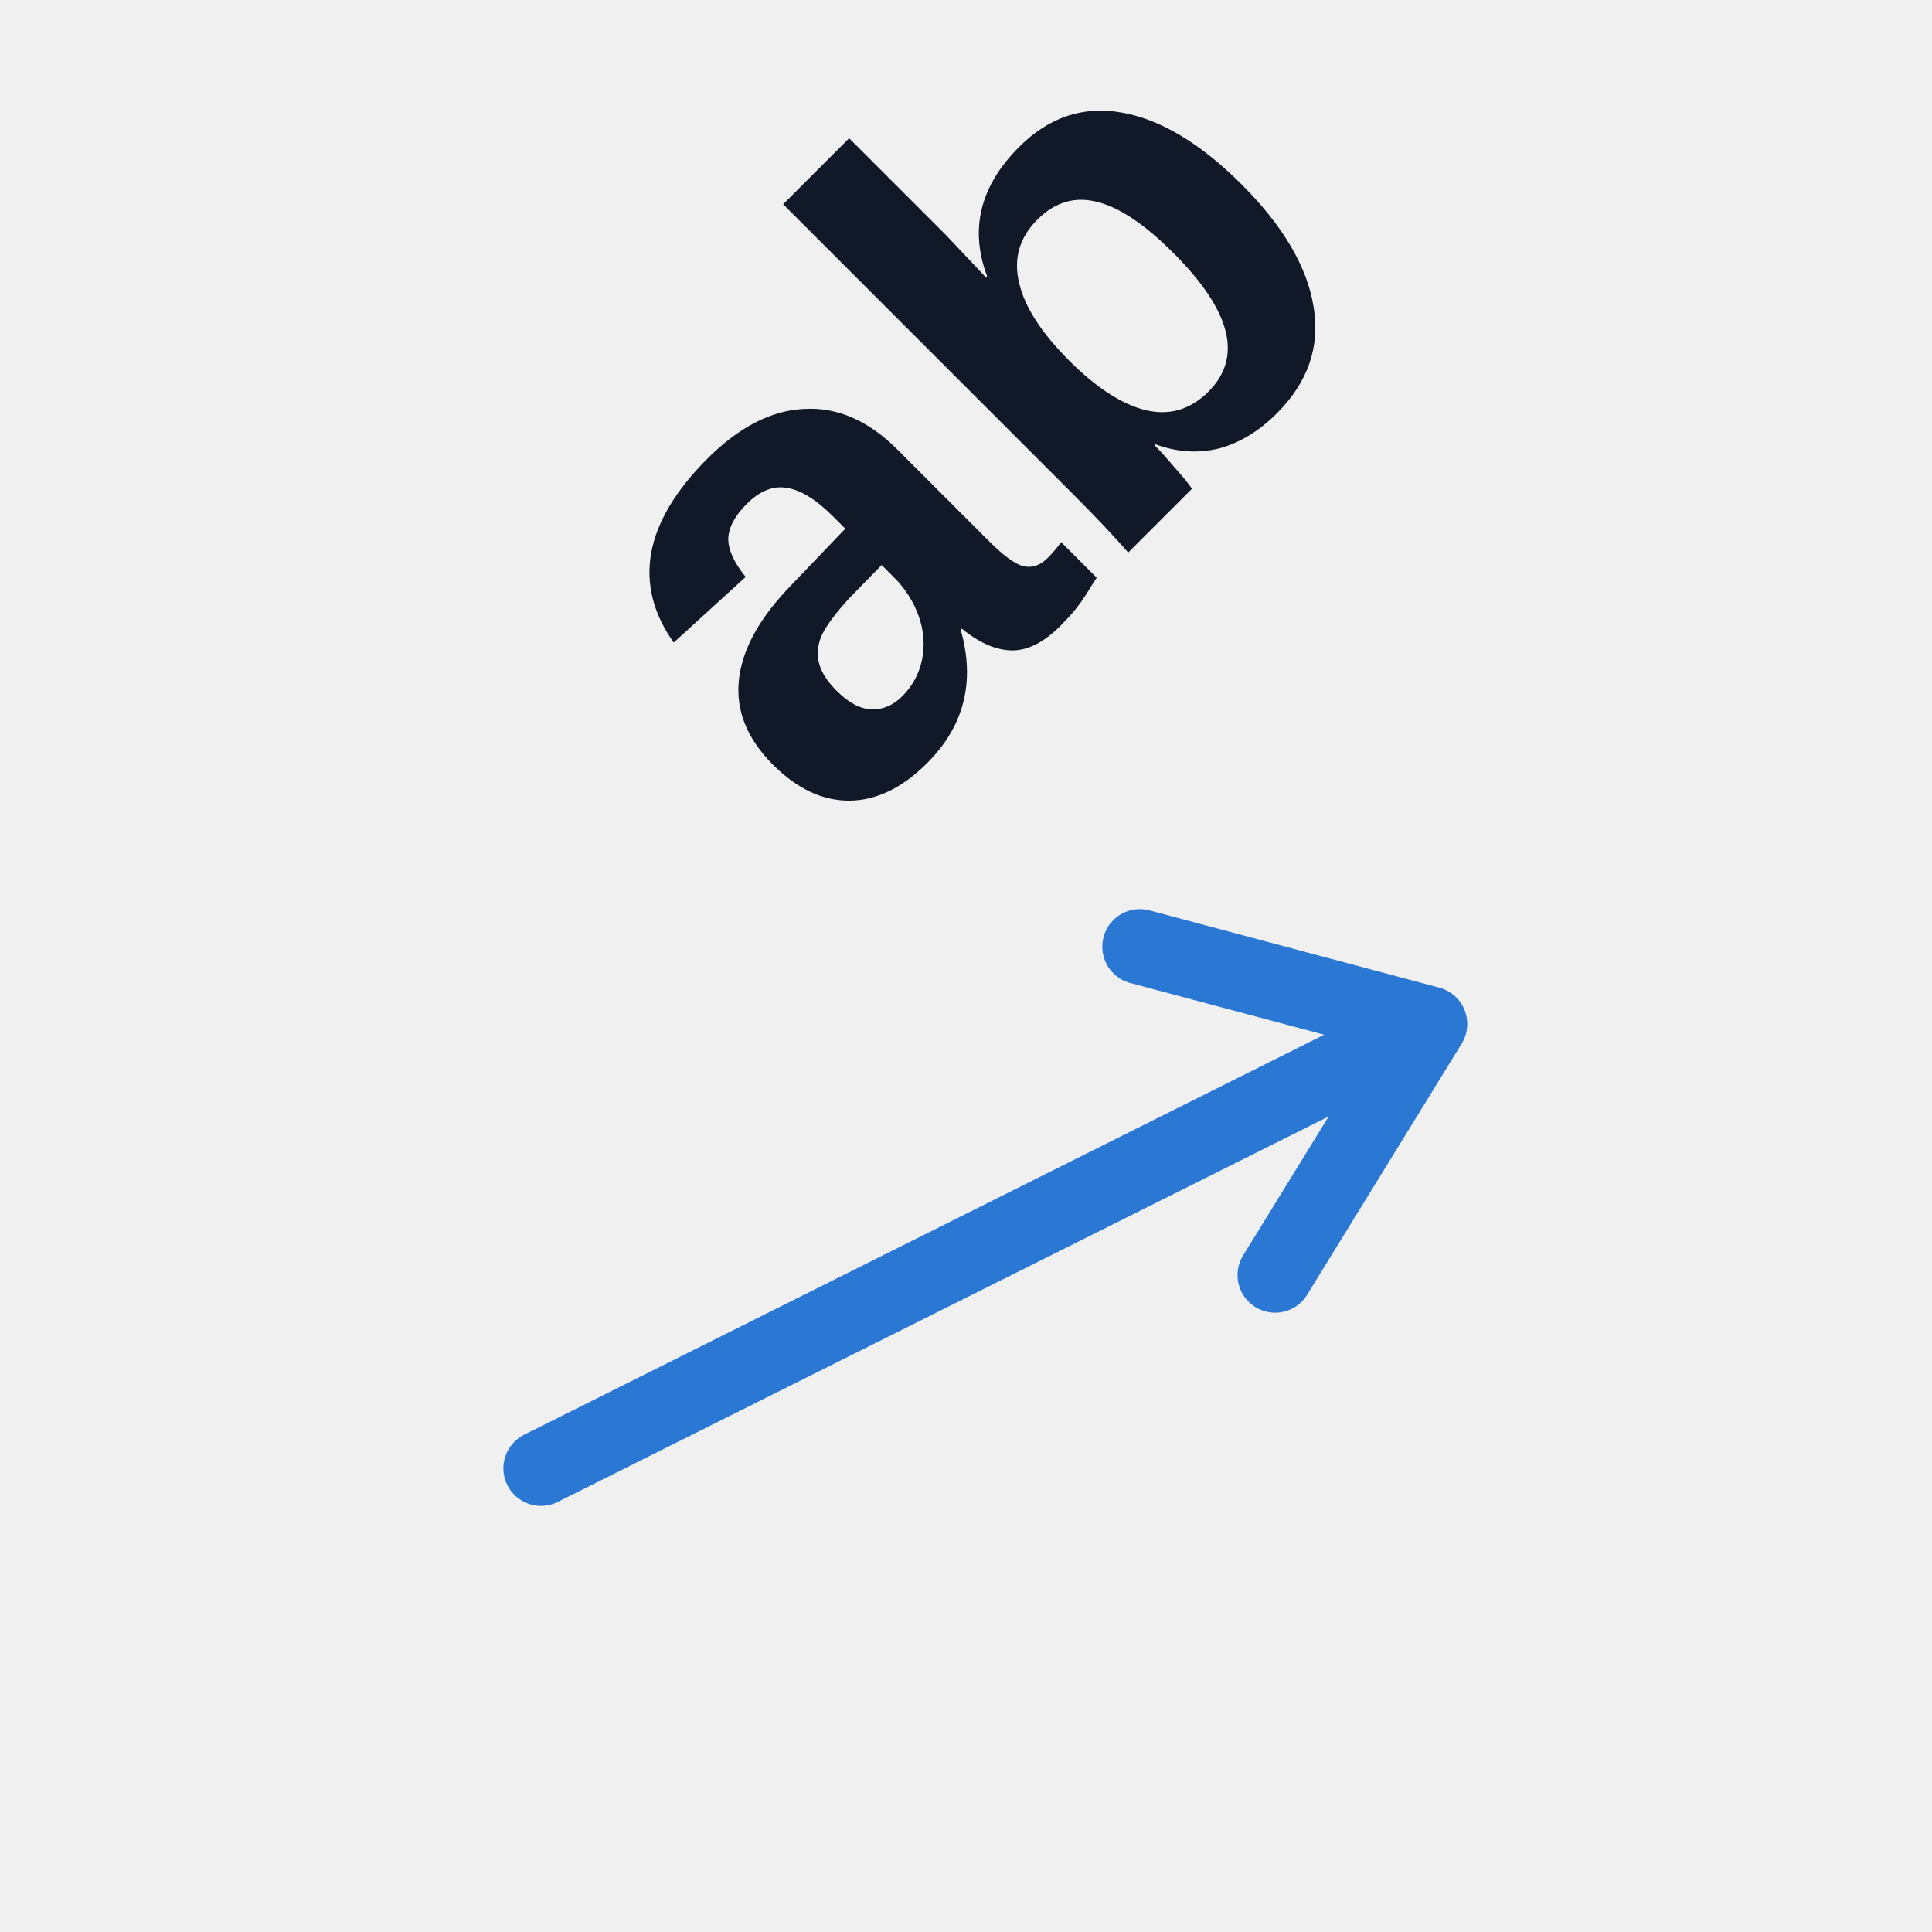
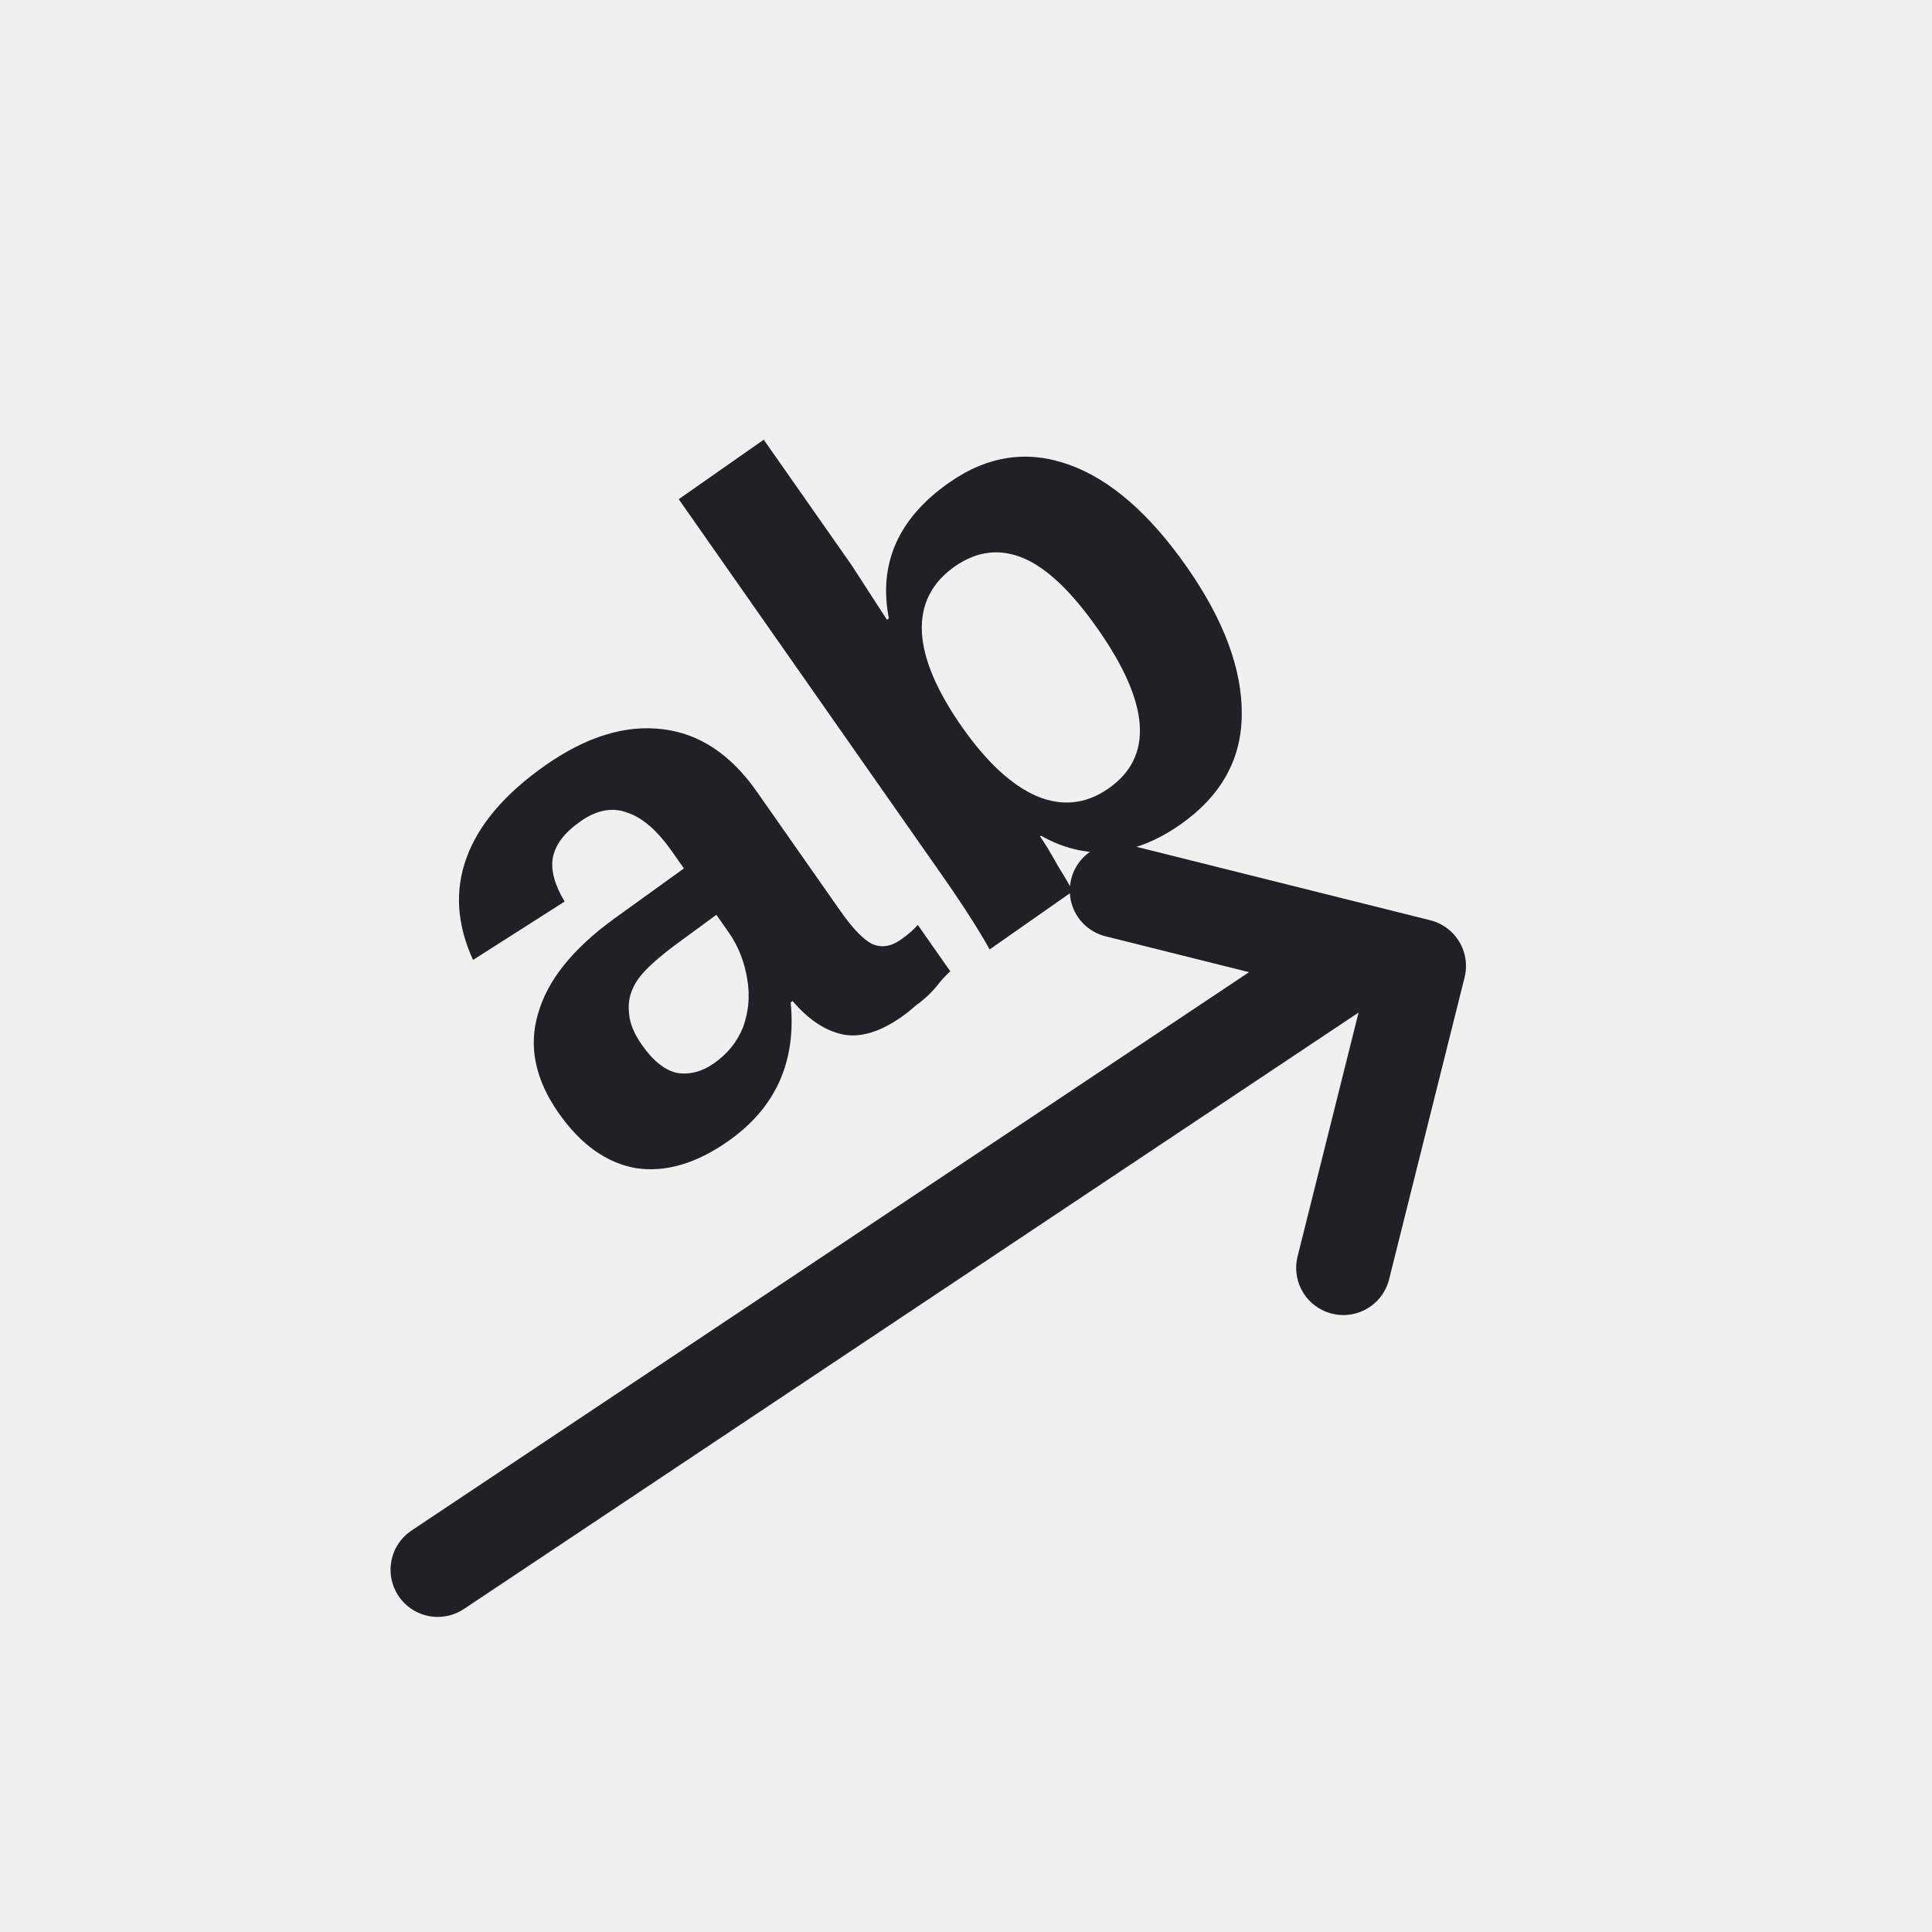
- <svg xmlns="http://www.w3.org/2000/svg" width="54" height="54" viewBox="0 0 54 54" role="img" aria-label="Orientation">
+ <svg xmlns="http://www.w3.org/2000/svg" width="32" height="32" viewBox="0 0 32 32" role="img" aria-label="Orientation">
  <defs>
    <style>
-       .s{fill:none;stroke:#202124;stroke-width:2.2;stroke-linecap:round;stroke-linejoin:round;vector-effect:non-scaling-stroke}
-       .t{font-family:Segoe UI,Arial,sans-serif;font-weight:700;fill:#111827}
-       .tm{font-family:Segoe UI,Arial,sans-serif;font-weight:600;fill:#111827}
-       .green{fill:#217346}.green2{fill:#66b57a}.blue{fill:#2b78d4}.yellow{fill:#f6d14a}.orange{fill:#f4a340}.red{fill:#d83b01}.purple{fill:#8b5cf6}.gray{fill:#667085}.paper{fill:#f8fafc}.none{fill:none}
-     </style>
+ .bg{fill:#fff}.paper{fill:#ffffff}.soft{fill:#f3f6f4}.grid{stroke:#6b7280;stroke-width:1.25;fill:none;stroke-linecap:square}.line{stroke:#202124;stroke-width:1.25;fill:none;stroke-linecap:round;stroke-linejoin:round}.thin{stroke:#202124;stroke-width:1.25;fill:none;stroke-linecap:round;stroke-linejoin:round}.heavy{stroke:#202124;stroke-width:1.25;fill:none;stroke-linecap:round;stroke-linejoin:round}.txt{font-family:Segoe UI,Arial,sans-serif;font-weight:600;fill:#202124}.txtb{font-family:Segoe UI,Arial,sans-serif;font-weight:700;fill:#202124}.green{fill:#217346}.greenLine{stroke:#217346}.blue{fill:#2b78d4}.blueLine{stroke:#2b78d4}.yellow{fill:#f7d14a}.red{fill:#d83b01}.orange{fill:#f4a340}.purple{fill:#8b5cf6}.gray{fill:#6b7280}.palegreen{fill:#d9eadf}.paleblue{fill:#dcecff}.paleyellow{fill:#fff2b8}.palered{fill:#ffd7d7}
+ </style>
  </defs>
-   <rect width="54" height="54" fill="none" />
-   <g>
-     <text class="tm" x="23.22" y="23.76" font-size="18.9" transform="rotate(-45 23.22 23.76)">ab</text>
-     <path stroke="#2b78d4" stroke-width="2.1" stroke-linecap="round" stroke-linejoin="round" fill="none" d="M15.12 41.04L39.96 28.62M31.86 26.46l8.1 2.16-4.32 7.02" />
+   <rect width="32" height="32" fill="none" />
+   <g transform="translate(16 16) scale(1.25) translate(-16 -16)">
+     <g transform="rotate(-35 16 16)">
+       <text class="txt" x="16" y="16" text-anchor="middle" font-size="10">ab</text>
+     </g>
+     <path class="line" d="M9 24l12-8" />
+     <path class="line" d="M18 15l4 1-1 4" />
  </g>
</svg>
